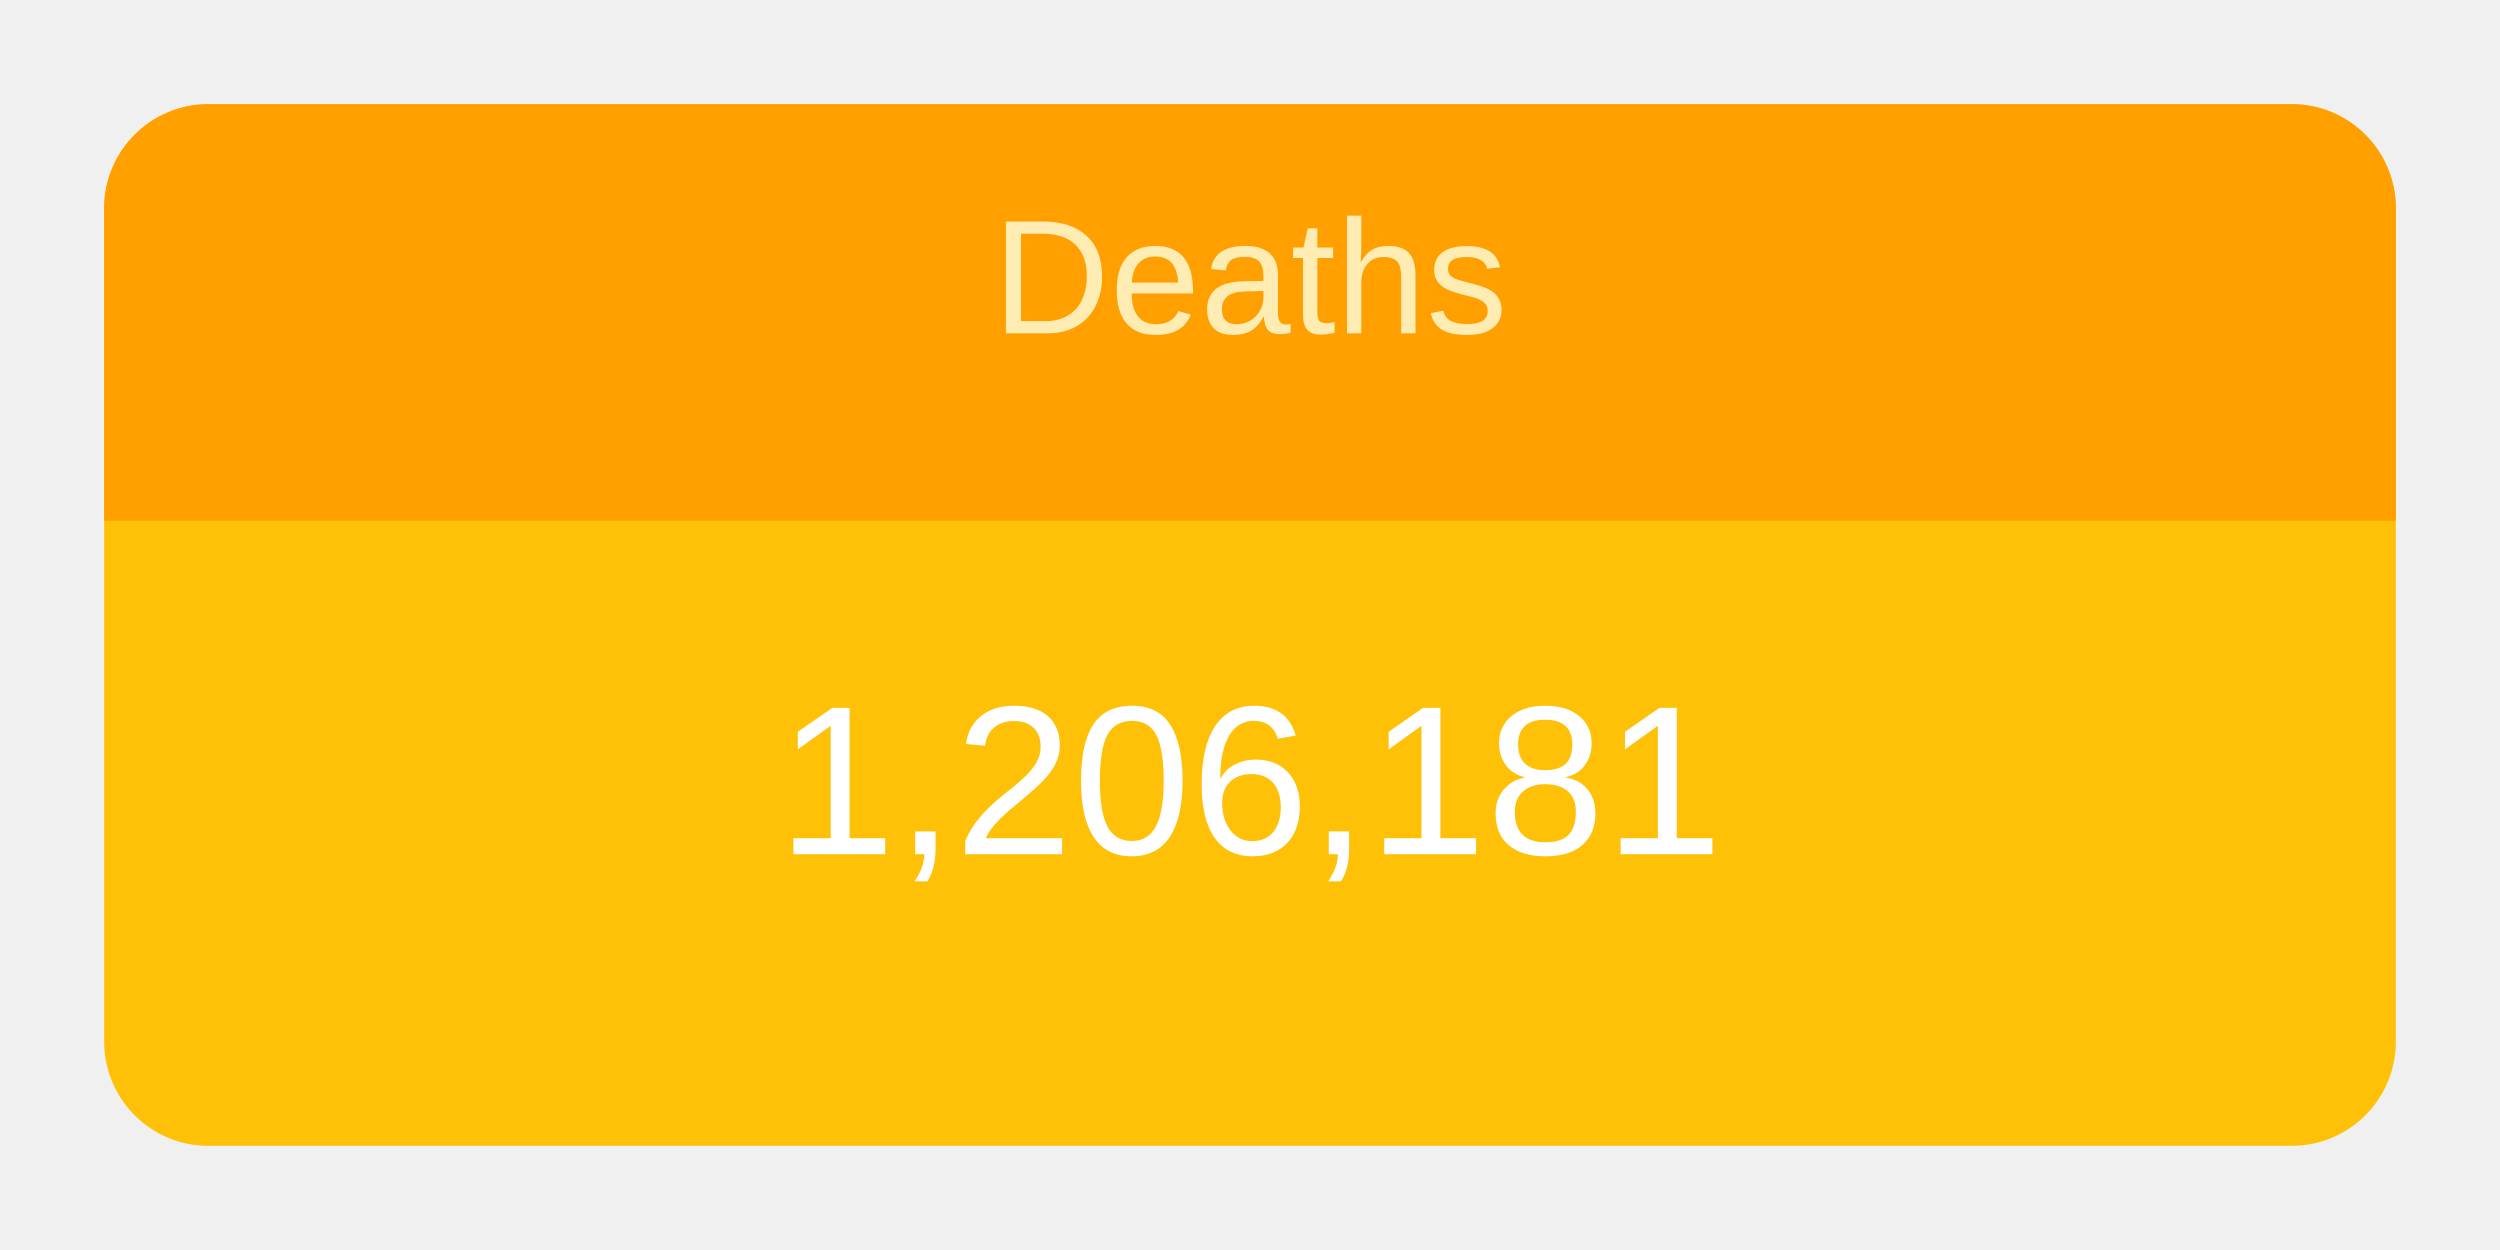
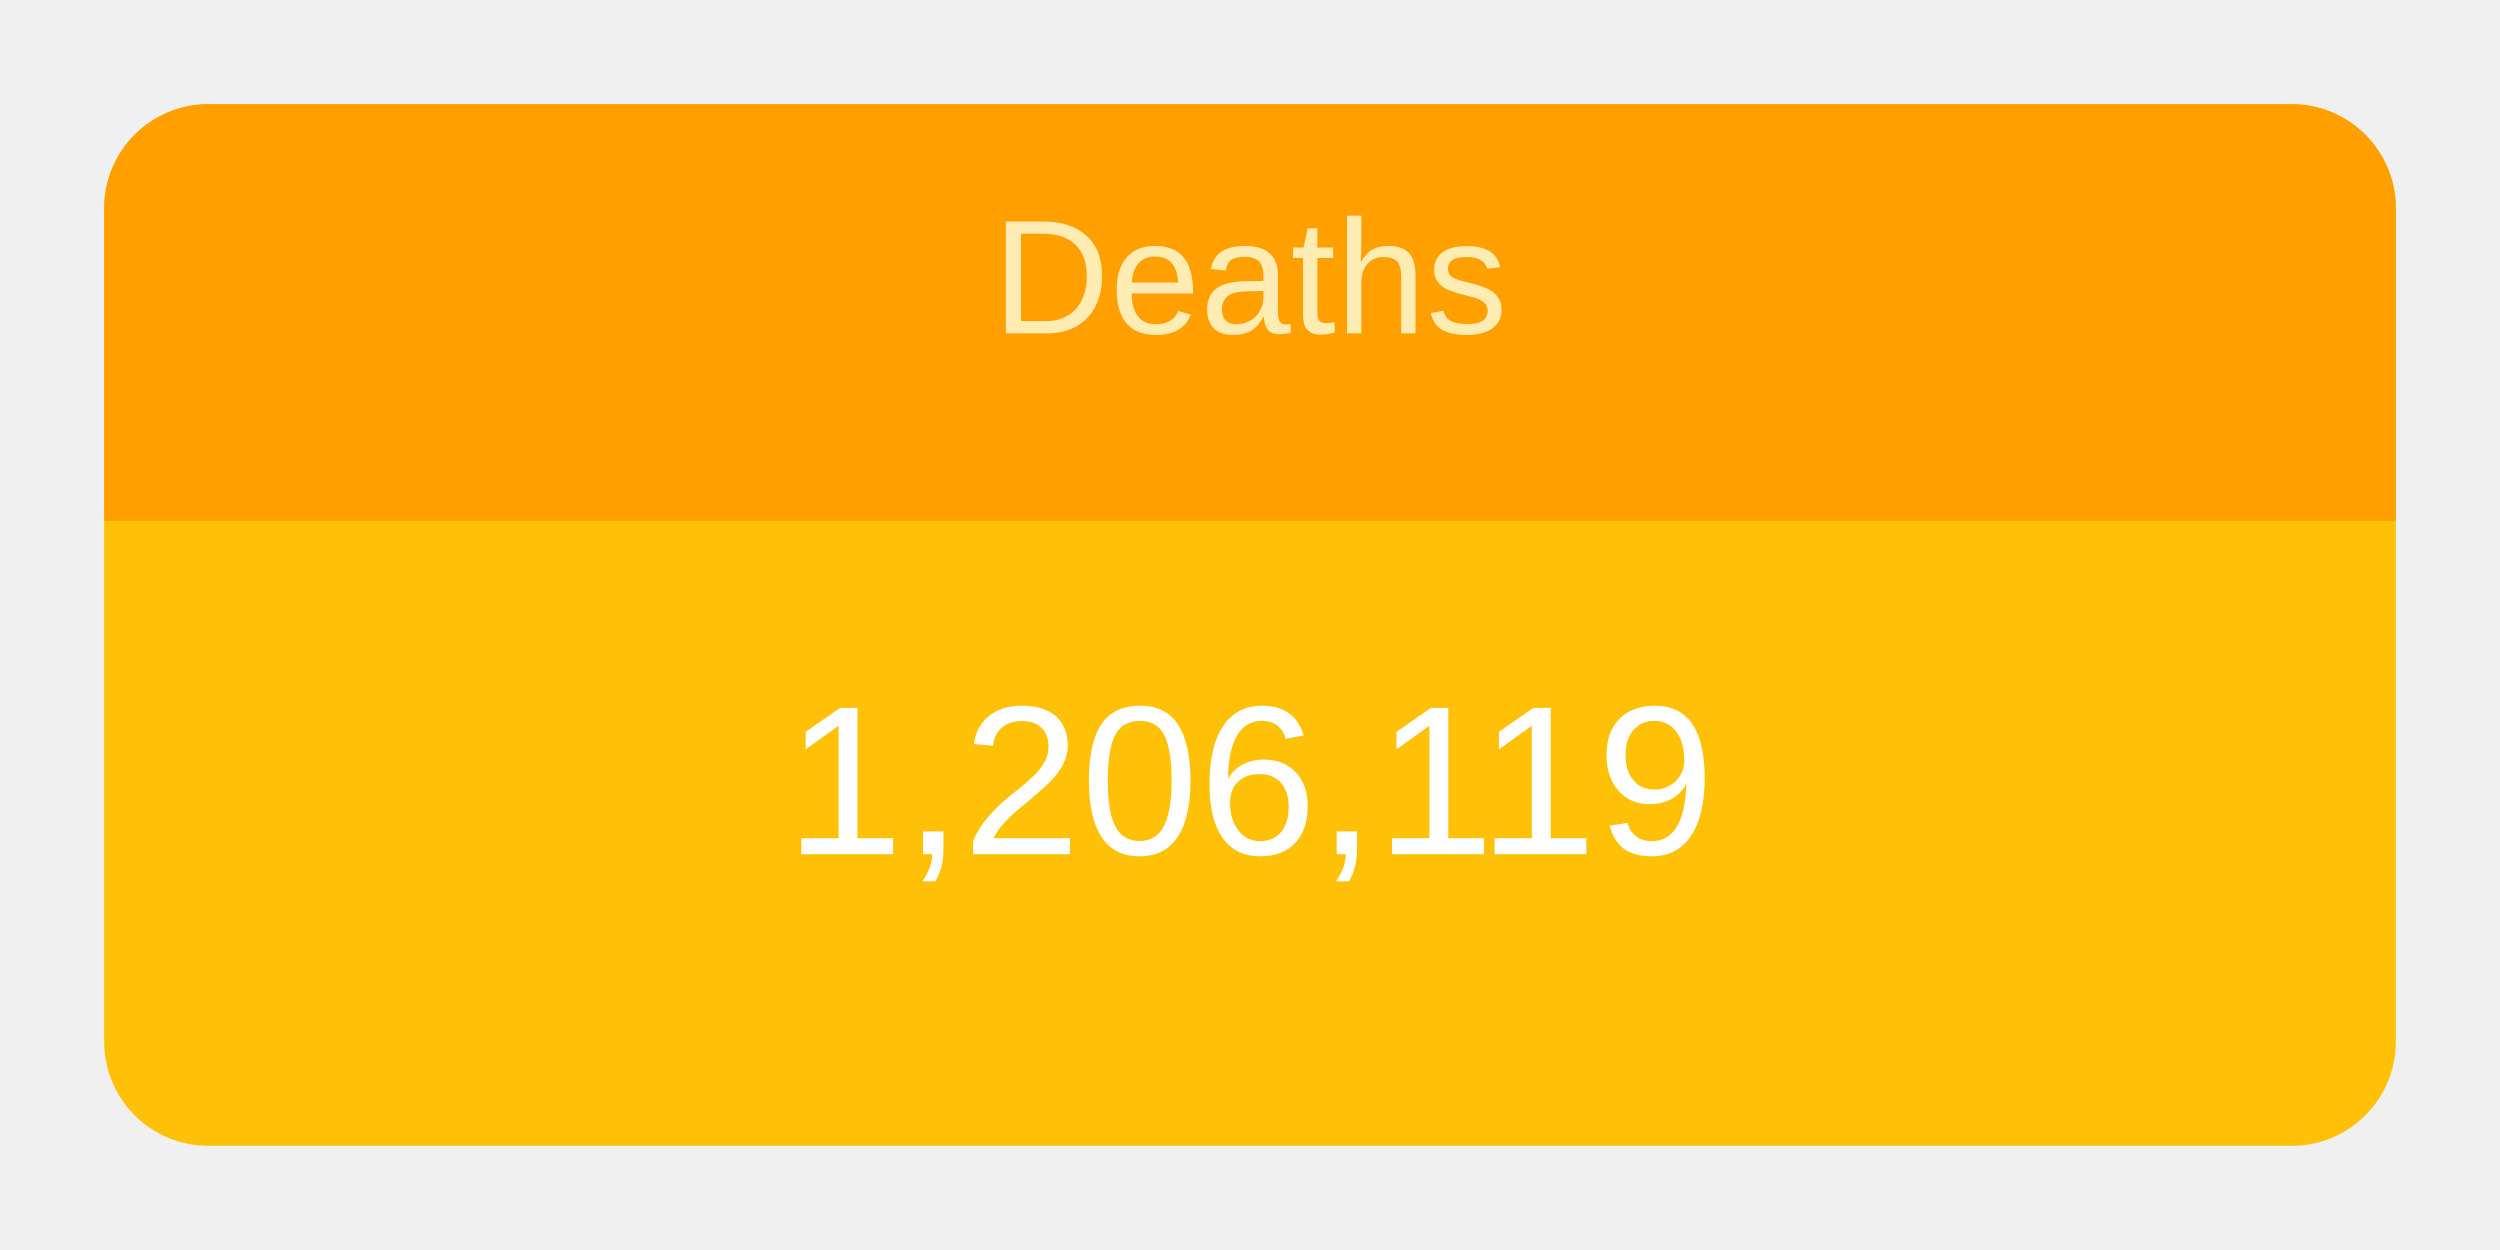
<svg xmlns="http://www.w3.org/2000/svg" height="120" viewBox="" width="240">
  <g transform="translate(10,10)">
    <rect rx="10" ry="10" width="220" height="100" style="fill: #ffc107; stroke-width: 5;" />
    <svg width="220" height="100">
      <text x="50%" y="72%" alignment-baseline="middle" text-anchor="middle" fill="white" font-size="1.7em" font-family="Arial, Helvetica, sans-serif">
-         1,206,181
+         1,206,119
      </text>
    </svg>
    <path fill="#FFA000" d=" M 210 0              a 10 10 0 0 1 10 10              v 30             h-220             v-30             a 10 10 0 0 1 10 -10" />
    <svg width="220" height="40">
      <text x="50%" y="55%" alignment-baseline="middle" text-anchor="middle" fill="#FFECB3" font-size="1.3em" font-family="Arial, Helvetica, sans-serif">
        Deaths
      </text>
    </svg>
  </g>
</svg>
